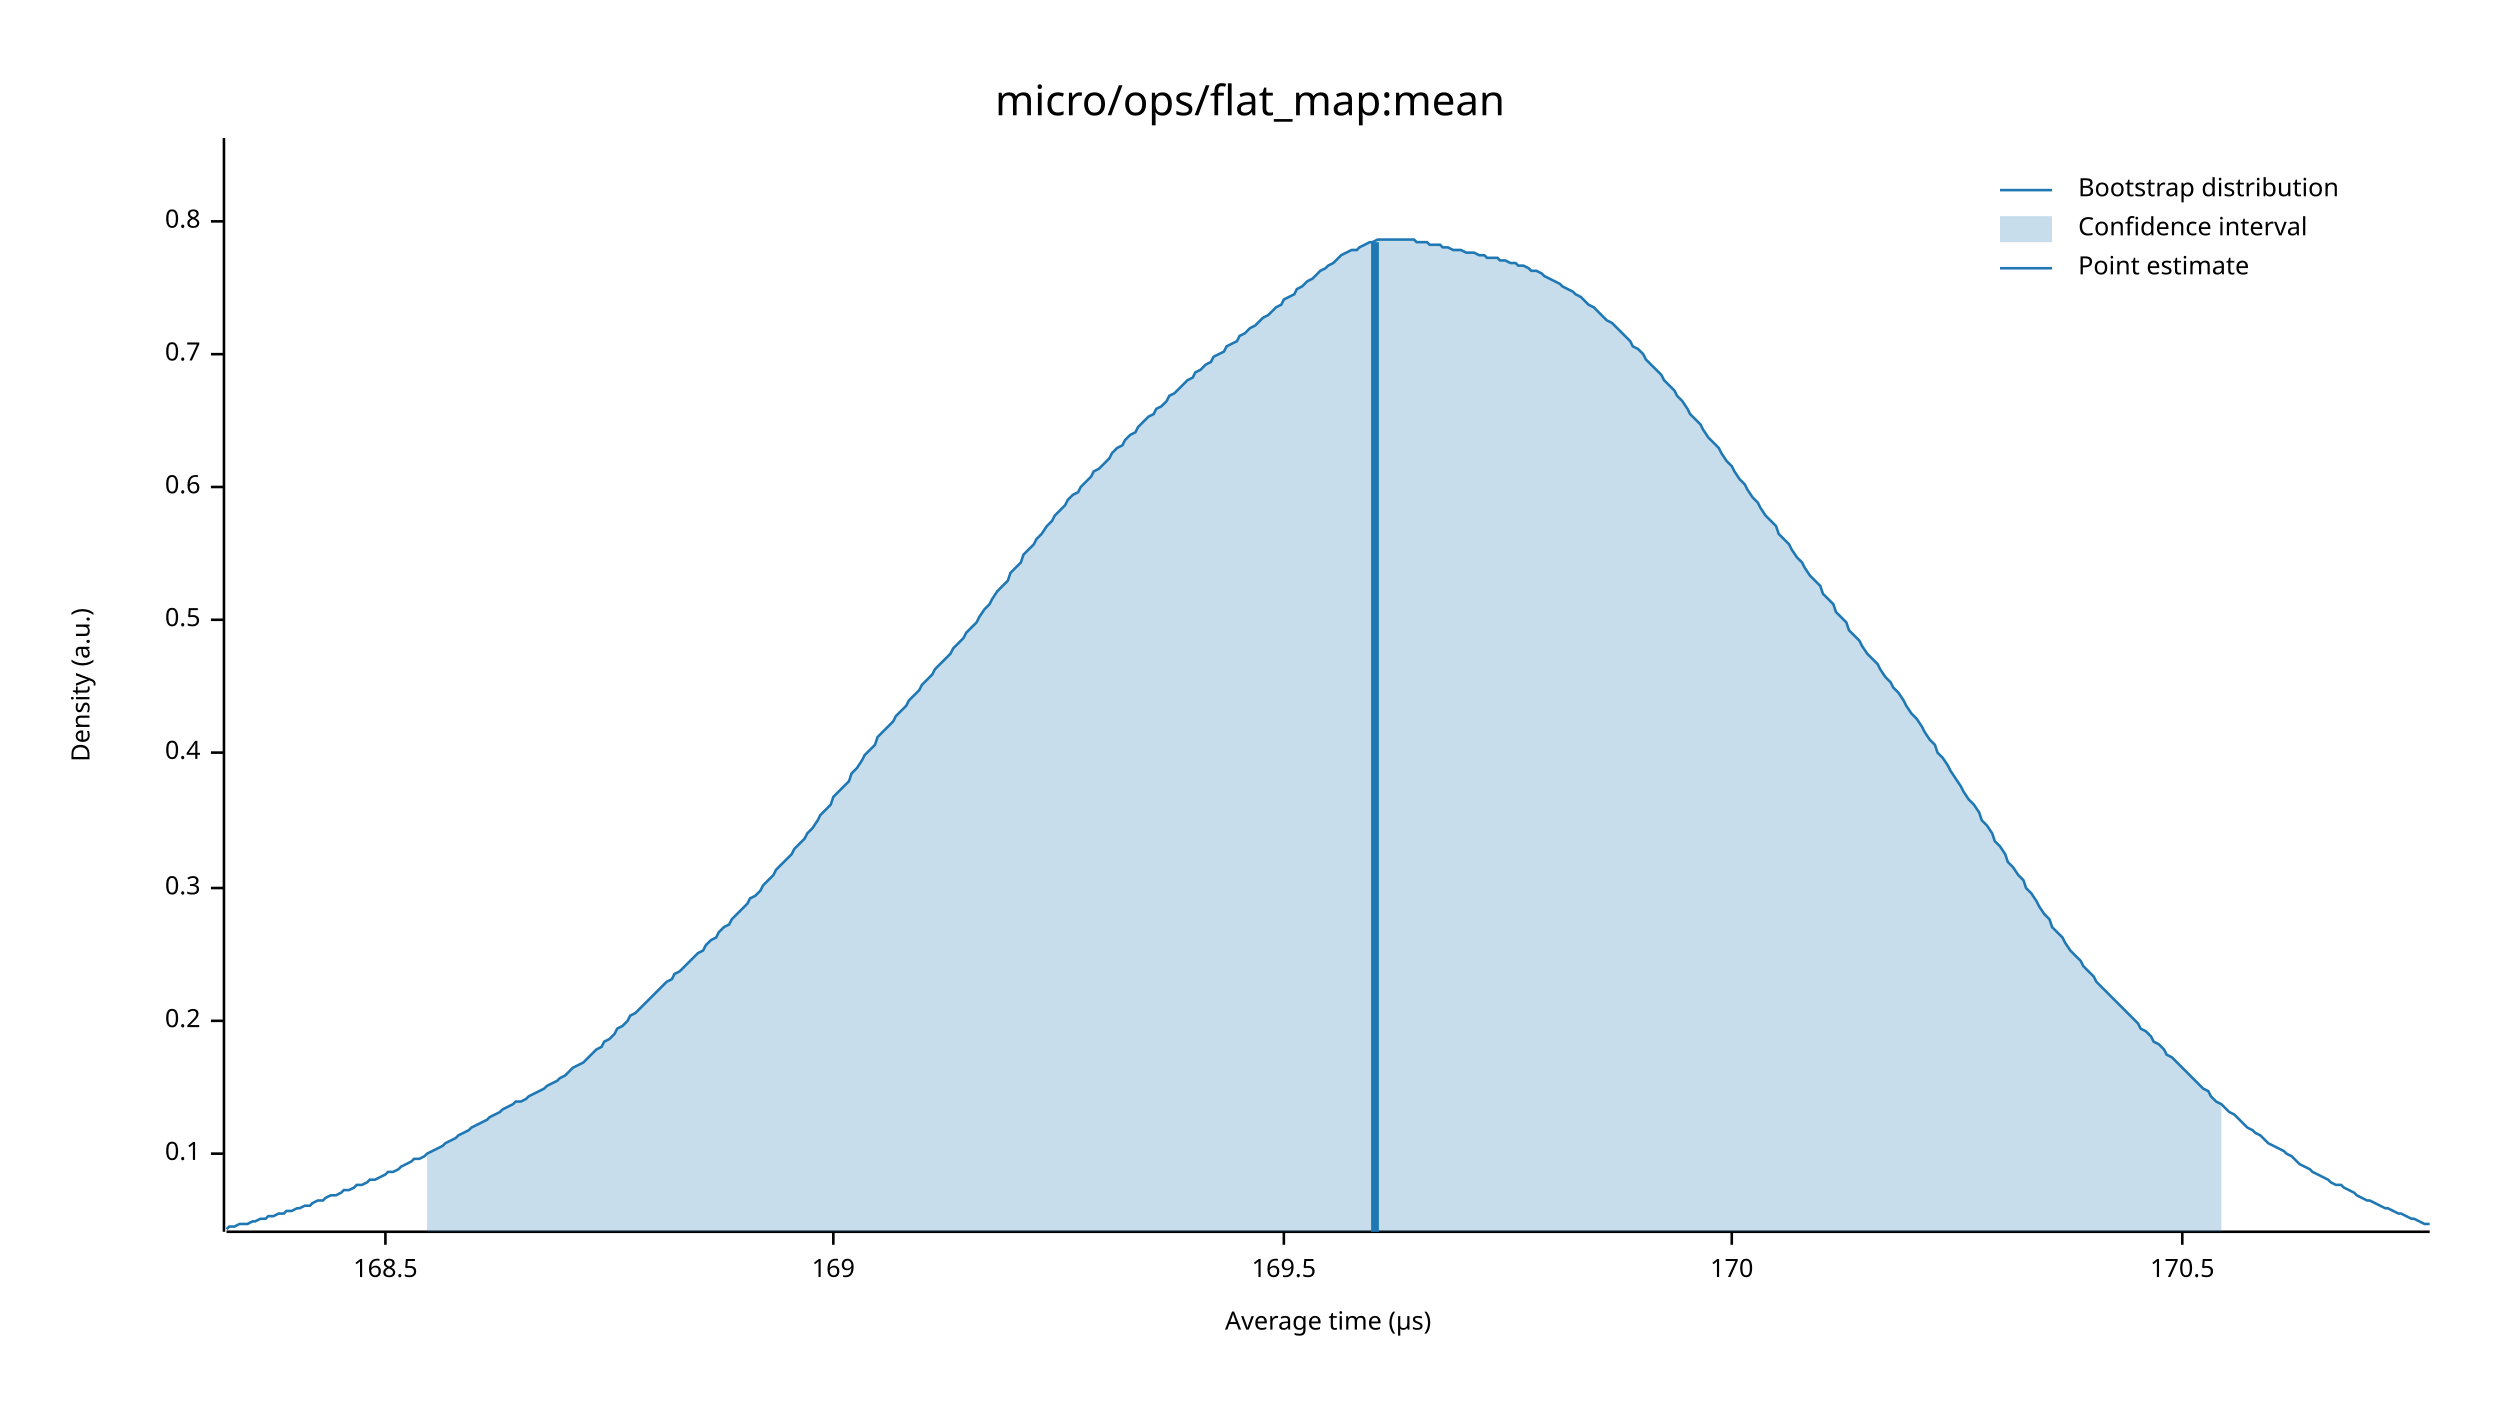
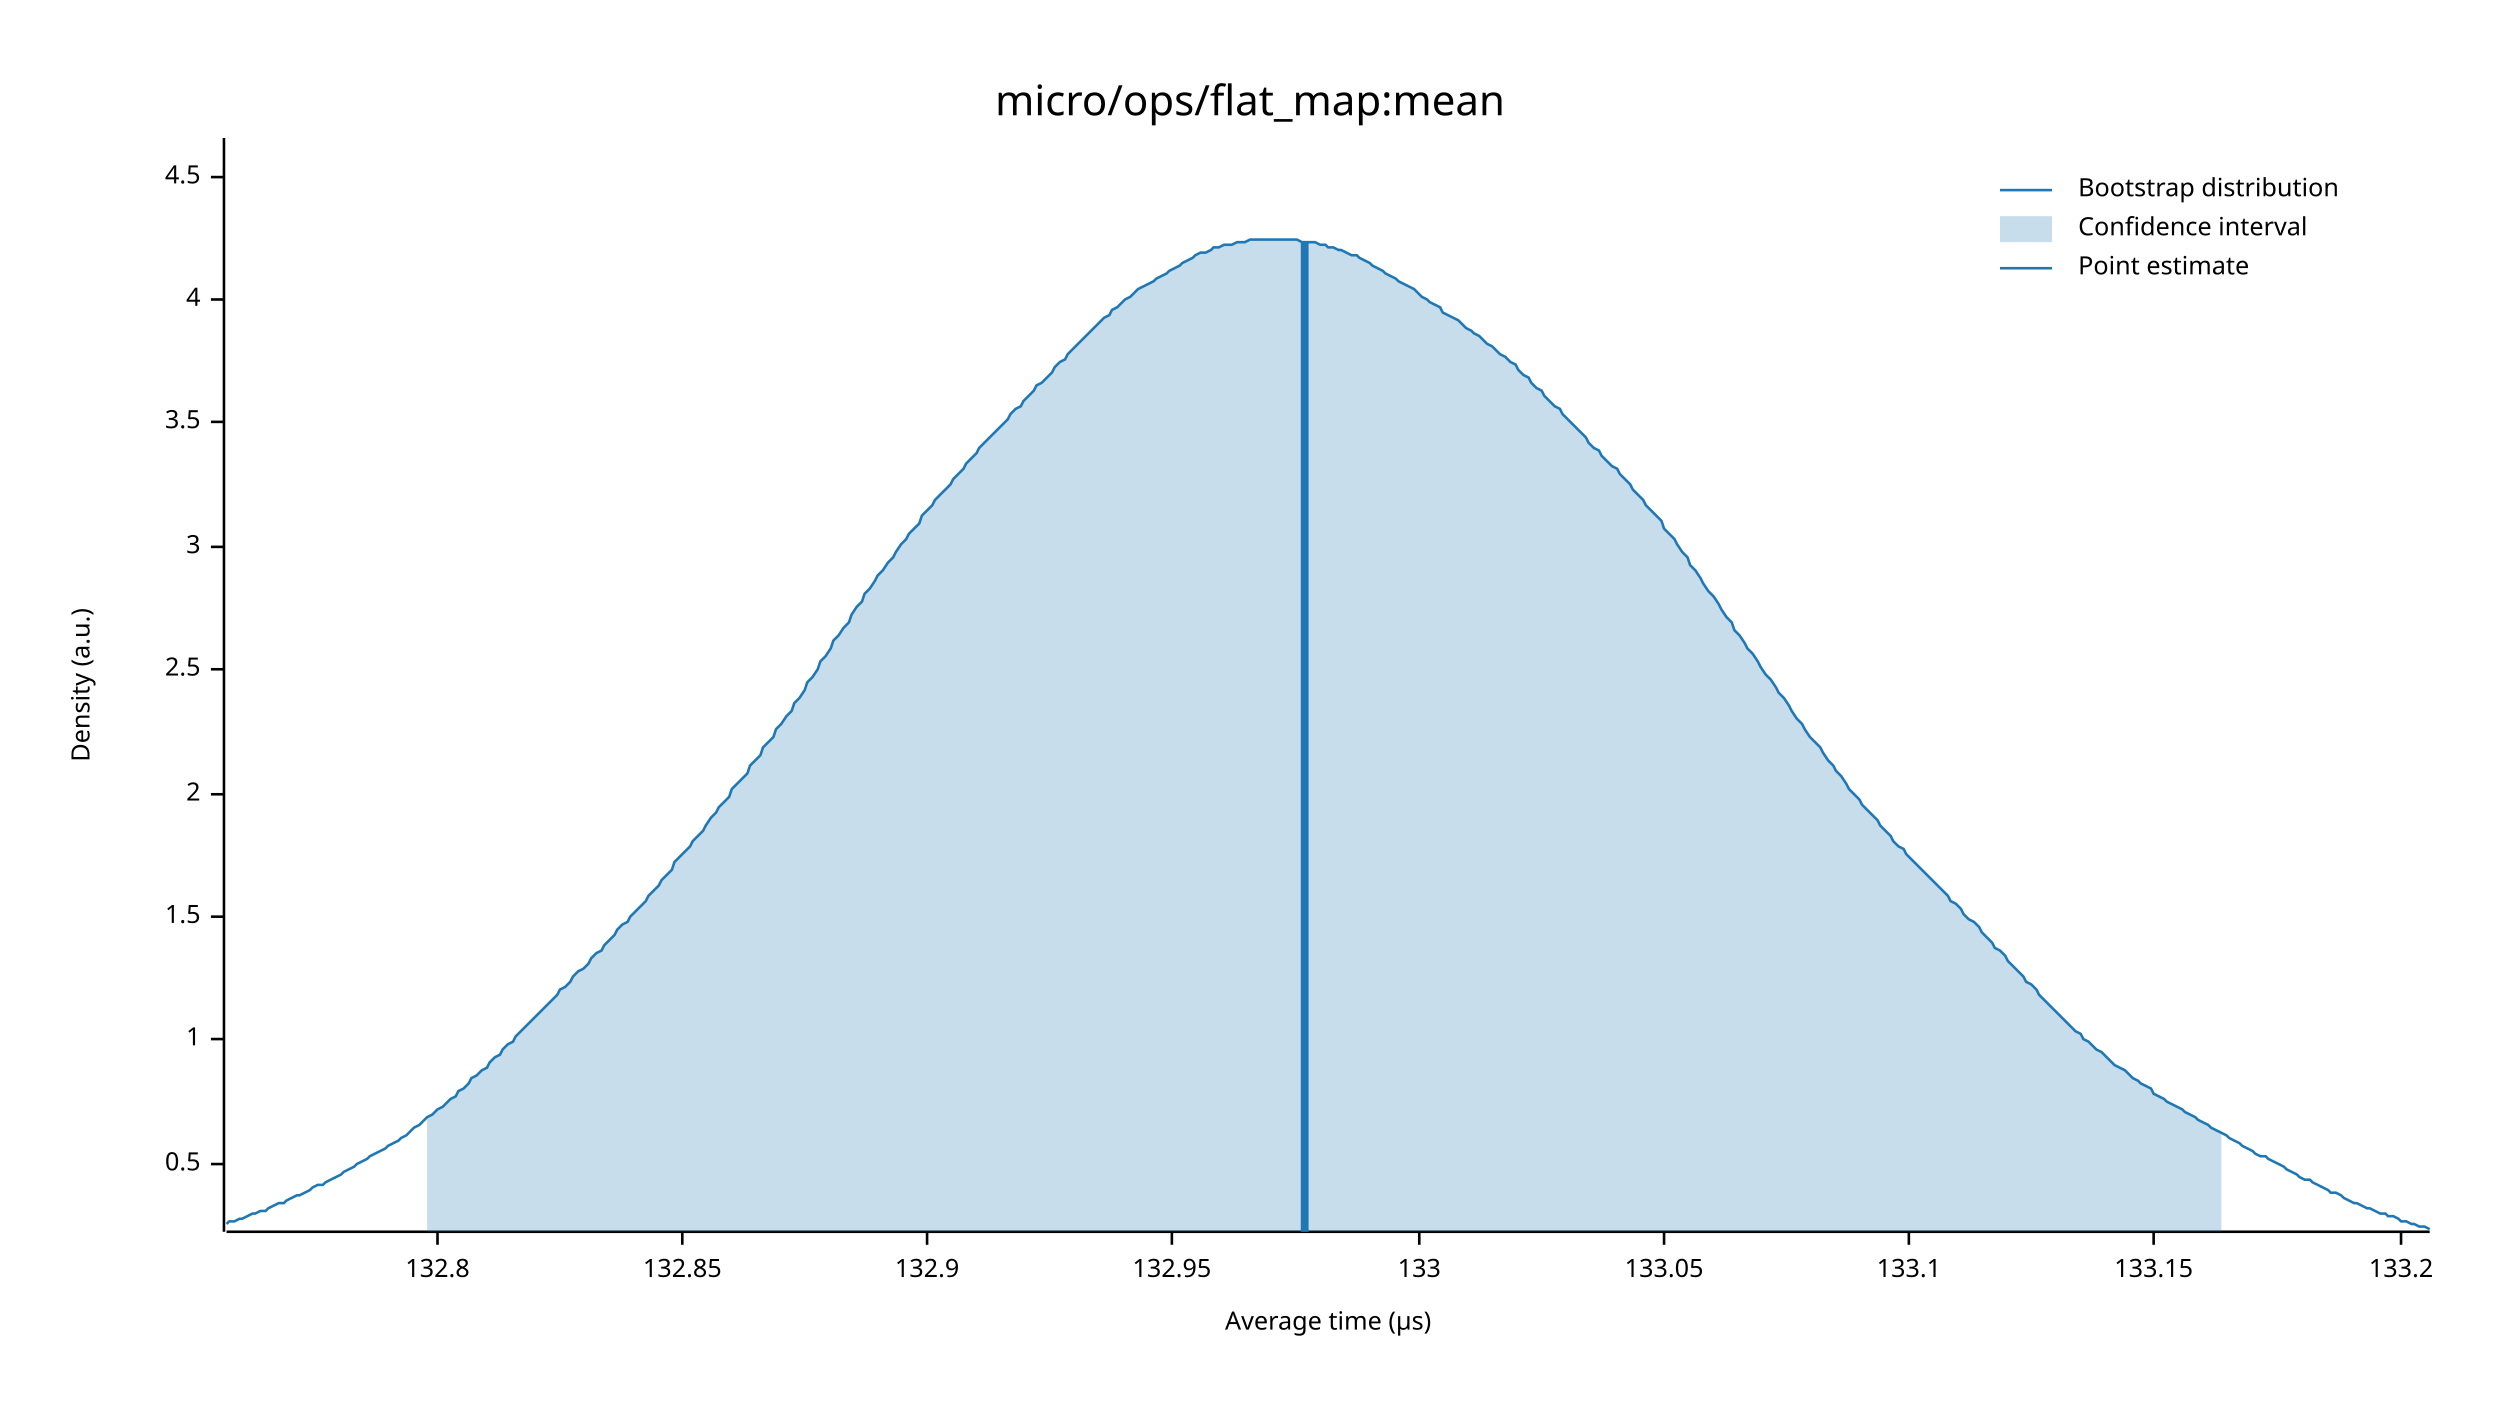
<svg xmlns="http://www.w3.org/2000/svg" width="960" height="540" viewBox="0 0 960 540">
  <text x="480" y="32" dy="0.76em" text-anchor="middle" font-family="sans-serif" font-size="16.129" opacity="1" fill="#000000">
micro/ops/flat_map:mean
</text>
  <text x="27" y="263" dy="0.76em" text-anchor="middle" font-family="sans-serif" font-size="9.677" opacity="1" fill="#000000" transform="rotate(270, 27, 263)">
Density (a.u.)
</text>
  <text x="510" y="513" dy="-0.5ex" text-anchor="middle" font-family="sans-serif" font-size="9.677" opacity="1" fill="#000000">
Average time (µs)
</text>
  <polyline fill="none" opacity="1" stroke="#000000" stroke-width="1" points="86,53 86,473 " />
-   <text x="77" y="443" dy="0.5ex" text-anchor="end" font-family="sans-serif" font-size="9.677" opacity="1" fill="#000000">
- 0.1
- </text>
-   <polyline fill="none" opacity="1" stroke="#000000" stroke-width="1" points="81,443 86,443 " />
-   <text x="77" y="392" dy="0.5ex" text-anchor="end" font-family="sans-serif" font-size="9.677" opacity="1" fill="#000000">
- 0.2
- </text>
-   <polyline fill="none" opacity="1" stroke="#000000" stroke-width="1" points="81,392 86,392 " />
-   <text x="77" y="341" dy="0.5ex" text-anchor="end" font-family="sans-serif" font-size="9.677" opacity="1" fill="#000000">
- 0.3
- </text>
-   <polyline fill="none" opacity="1" stroke="#000000" stroke-width="1" points="81,341 86,341 " />
-   <text x="77" y="289" dy="0.5ex" text-anchor="end" font-family="sans-serif" font-size="9.677" opacity="1" fill="#000000">
- 0.4
- </text>
-   <polyline fill="none" opacity="1" stroke="#000000" stroke-width="1" points="81,289 86,289 " />
-   <text x="77" y="238" dy="0.5ex" text-anchor="end" font-family="sans-serif" font-size="9.677" opacity="1" fill="#000000">
+   <text x="77" y="447" dy="0.5ex" text-anchor="end" font-family="sans-serif" font-size="9.677" opacity="1" fill="#000000">
0.5
</text>
-   <polyline fill="none" opacity="1" stroke="#000000" stroke-width="1" points="81,238 86,238 " />
-   <text x="77" y="187" dy="0.5ex" text-anchor="end" font-family="sans-serif" font-size="9.677" opacity="1" fill="#000000">
- 0.6
+   <polyline fill="none" opacity="1" stroke="#000000" stroke-width="1" points="81,447 86,447 " />
+   <text x="77" y="399" dy="0.5ex" text-anchor="end" font-family="sans-serif" font-size="9.677" opacity="1" fill="#000000">
+ 1
</text>
-   <polyline fill="none" opacity="1" stroke="#000000" stroke-width="1" points="81,187 86,187 " />
-   <text x="77" y="136" dy="0.5ex" text-anchor="end" font-family="sans-serif" font-size="9.677" opacity="1" fill="#000000">
- 0.7
+   <polyline fill="none" opacity="1" stroke="#000000" stroke-width="1" points="81,399 86,399 " />
+   <text x="77" y="352" dy="0.5ex" text-anchor="end" font-family="sans-serif" font-size="9.677" opacity="1" fill="#000000">
+ 1.5
</text>
-   <polyline fill="none" opacity="1" stroke="#000000" stroke-width="1" points="81,136 86,136 " />
-   <text x="77" y="85" dy="0.5ex" text-anchor="end" font-family="sans-serif" font-size="9.677" opacity="1" fill="#000000">
- 0.8
+   <polyline fill="none" opacity="1" stroke="#000000" stroke-width="1" points="81,352 86,352 " />
+   <text x="77" y="305" dy="0.5ex" text-anchor="end" font-family="sans-serif" font-size="9.677" opacity="1" fill="#000000">
+ 2
</text>
-   <polyline fill="none" opacity="1" stroke="#000000" stroke-width="1" points="81,85 86,85 " />
+   <polyline fill="none" opacity="1" stroke="#000000" stroke-width="1" points="81,305 86,305 " />
+   <text x="77" y="257" dy="0.5ex" text-anchor="end" font-family="sans-serif" font-size="9.677" opacity="1" fill="#000000">
+ 2.5
+ </text>
+   <polyline fill="none" opacity="1" stroke="#000000" stroke-width="1" points="81,257 86,257 " />
+   <text x="77" y="210" dy="0.5ex" text-anchor="end" font-family="sans-serif" font-size="9.677" opacity="1" fill="#000000">
+ 3
+ </text>
+   <polyline fill="none" opacity="1" stroke="#000000" stroke-width="1" points="81,210 86,210 " />
+   <text x="77" y="162" dy="0.5ex" text-anchor="end" font-family="sans-serif" font-size="9.677" opacity="1" fill="#000000">
+ 3.5
+ </text>
+   <polyline fill="none" opacity="1" stroke="#000000" stroke-width="1" points="81,162 86,162 " />
+   <text x="77" y="115" dy="0.5ex" text-anchor="end" font-family="sans-serif" font-size="9.677" opacity="1" fill="#000000">
+ 4
+ </text>
+   <polyline fill="none" opacity="1" stroke="#000000" stroke-width="1" points="81,115 86,115 " />
+   <text x="77" y="68" dy="0.5ex" text-anchor="end" font-family="sans-serif" font-size="9.677" opacity="1" fill="#000000">
+ 4.5
+ </text>
+   <polyline fill="none" opacity="1" stroke="#000000" stroke-width="1" points="81,68 86,68 " />
  <polyline fill="none" opacity="1" stroke="#000000" stroke-width="1" points="87,473 933,473 " />
-   <text x="148" y="483" dy="0.76em" text-anchor="middle" font-family="sans-serif" font-size="9.677" opacity="1" fill="#000000">
- 168.5
+   <text x="168" y="483" dy="0.76em" text-anchor="middle" font-family="sans-serif" font-size="9.677" opacity="1" fill="#000000">
+ 132.8
</text>
-   <polyline fill="none" opacity="1" stroke="#000000" stroke-width="1" points="148,473 148,478 " />
-   <text x="320" y="483" dy="0.76em" text-anchor="middle" font-family="sans-serif" font-size="9.677" opacity="1" fill="#000000">
- 169
+   <polyline fill="none" opacity="1" stroke="#000000" stroke-width="1" points="168,473 168,478 " />
+   <text x="262" y="483" dy="0.76em" text-anchor="middle" font-family="sans-serif" font-size="9.677" opacity="1" fill="#000000">
+ 132.85
</text>
-   <polyline fill="none" opacity="1" stroke="#000000" stroke-width="1" points="320,473 320,478 " />
-   <text x="493" y="483" dy="0.76em" text-anchor="middle" font-family="sans-serif" font-size="9.677" opacity="1" fill="#000000">
- 169.5
+   <polyline fill="none" opacity="1" stroke="#000000" stroke-width="1" points="262,473 262,478 " />
+   <text x="356" y="483" dy="0.76em" text-anchor="middle" font-family="sans-serif" font-size="9.677" opacity="1" fill="#000000">
+ 132.9
</text>
-   <polyline fill="none" opacity="1" stroke="#000000" stroke-width="1" points="493,473 493,478 " />
-   <text x="665" y="483" dy="0.76em" text-anchor="middle" font-family="sans-serif" font-size="9.677" opacity="1" fill="#000000">
- 170
+   <polyline fill="none" opacity="1" stroke="#000000" stroke-width="1" points="356,473 356,478 " />
+   <text x="450" y="483" dy="0.76em" text-anchor="middle" font-family="sans-serif" font-size="9.677" opacity="1" fill="#000000">
+ 132.95
</text>
-   <polyline fill="none" opacity="1" stroke="#000000" stroke-width="1" points="665,473 665,478 " />
-   <text x="838" y="483" dy="0.76em" text-anchor="middle" font-family="sans-serif" font-size="9.677" opacity="1" fill="#000000">
- 170.5
+   <polyline fill="none" opacity="1" stroke="#000000" stroke-width="1" points="450,473 450,478 " />
+   <text x="545" y="483" dy="0.76em" text-anchor="middle" font-family="sans-serif" font-size="9.677" opacity="1" fill="#000000">
+ 133
</text>
-   <polyline fill="none" opacity="1" stroke="#000000" stroke-width="1" points="838,473 838,478 " />
-   <polyline fill="none" opacity="1" stroke="#1F78B4" stroke-width="1" points="87,472 88,471 90,471 92,470 93,470 95,470 97,469 98,469 100,468 102,468 103,467 105,467 107,466 109,466 110,465 112,465 114,464 115,464 117,463 119,463 120,462 122,461 124,461 125,460 127,459 129,459 131,458 132,457 134,457 136,456 137,455 139,455 141,454 142,453 144,453 146,452 148,451 149,450 151,450 153,449 154,448 156,447 158,446 159,445 161,445 163,444 164,443 166,442 168,441 170,440 171,439 173,438 175,437 176,436 178,435 180,434 181,433 183,432 185,431 187,430 188,429 190,428 192,427 193,426 195,425 197,424 198,423 200,423 202,422 203,421 205,420 207,419 209,418 210,417 212,416 214,415 215,414 217,413 219,411 220,410 222,409 224,408 226,406 227,405 229,403 231,402 232,400 234,399 236,397 237,395 239,394 241,392 242,390 244,389 246,387 248,385 249,384 251,382 253,380 254,379 256,377 258,376 259,374 261,373 263,371 265,369 266,368 268,366 270,365 271,363 273,361 275,360 276,358 278,356 280,355 281,353 283,351 285,349 287,347 288,345 290,344 292,342 293,340 295,338 297,336 298,334 300,332 302,330 304,328 305,326 307,324 309,322 310,320 312,318 314,315 315,313 317,311 319,309 320,306 322,304 324,302 326,300 327,297 329,295 331,292 332,290 334,288 336,286 337,283 339,281 341,279 343,277 344,275 346,273 348,271 349,269 351,267 353,265 354,263 356,261 358,259 359,257 361,255 363,253 365,251 366,249 368,247 370,245 371,243 373,241 375,239 376,237 378,234 380,232 381,230 383,227 385,225 387,223 388,220 390,218 392,216 393,213 395,211 397,209 398,207 400,205 402,202 404,200 405,198 407,196 409,194 410,192 412,190 414,189 415,187 417,185 419,183 420,181 422,180 424,178 426,176 427,174 429,172 431,171 432,169 434,167 436,166 437,164 439,162 441,160 443,159 444,157 446,156 448,154 449,152 451,151 453,149 454,148 456,146 458,145 459,143 461,142 463,140 465,139 466,137 468,136 470,135 471,133 473,132 475,131 476,129 478,128 480,126 482,125 483,124 485,122 487,121 488,120 490,118 492,117 493,115 495,114 497,113 498,111 500,110 502,108 504,107 505,106 507,104 509,103 510,102 512,101 514,99 515,98 517,97 519,96 521,96 522,95 524,94 526,93 527,93 529,92 531,92 532,92 534,92 536,92 537,92 539,92 541,92 543,92 544,93 546,93 548,93 549,94 551,94 553,94 554,95 556,95 558,96 560,96 561,96 563,97 565,97 566,97 568,98 570,98 571,99 573,99 575,99 576,100 578,100 580,101 582,101 583,102 585,102 587,103 588,104 590,104 592,105 593,106 595,107 597,108 599,109 600,110 602,111 604,112 605,113 607,114 609,116 610,117 612,118 614,120 615,121 617,123 619,124 621,126 622,127 624,129 626,131 627,133 629,134 631,136 632,138 634,140 636,142 638,144 639,146 641,148 643,150 644,152 646,154 648,157 649,159 651,161 653,163 654,165 656,168 658,170 660,172 661,174 663,177 665,179 666,181 668,184 670,186 671,188 673,191 675,193 676,195 678,198 680,200 682,202 683,205 685,207 687,209 688,211 690,214 692,216 693,218 695,221 697,223 699,225 700,228 702,230 704,232 705,235 707,237 709,239 710,242 712,244 714,246 715,248 717,251 719,253 721,255 722,257 724,260 726,262 727,264 729,266 731,269 732,271 734,274 736,276 738,279 739,281 741,284 743,286 744,289 746,291 748,294 749,296 751,299 753,302 754,304 756,307 758,309 760,312 761,315 763,317 765,320 766,323 768,325 770,328 771,331 773,333 775,336 777,338 778,341 780,343 782,346 783,348 785,351 787,353 788,356 790,358 792,360 793,362 795,365 797,367 799,369 800,371 802,373 804,375 805,377 807,379 809,381 810,382 812,384 814,386 816,388 817,389 819,391 821,393 822,395 824,396 826,398 827,400 829,401 831,403 832,405 834,406 836,408 838,410 839,411 841,413 843,415 844,416 846,418 848,419 849,421 851,423 853,424 855,426 856,427 858,428 860,430 861,431 863,433 865,434 866,435 868,436 870,438 871,439 873,440 875,441 877,442 878,443 880,444 882,446 883,447 885,448 887,449 888,450 890,451 892,452 894,453 895,454 897,455 899,455 900,456 902,457 904,458 905,459 907,460 909,461 910,461 912,462 914,463 916,464 917,464 919,465 921,466 922,466 924,467 926,468 927,468 929,469 931,470 933,470 " />
-   <polygon opacity="0.25" fill="#1F78B4" points="164,443 166,442 168,441 170,440 171,439 173,438 175,437 176,436 178,435 180,434 181,433 183,432 185,431 187,430 188,429 190,428 192,427 193,426 195,425 197,424 198,423 200,423 202,422 203,421 205,420 207,419 209,418 210,417 212,416 214,415 215,414 217,413 219,411 220,410 222,409 224,408 226,406 227,405 229,403 231,402 232,400 234,399 236,397 237,395 239,394 241,392 242,390 244,389 246,387 248,385 249,384 251,382 253,380 254,379 256,377 258,376 259,374 261,373 263,371 265,369 266,368 268,366 270,365 271,363 273,361 275,360 276,358 278,356 280,355 281,353 283,351 285,349 287,347 288,345 290,344 292,342 293,340 295,338 297,336 298,334 300,332 302,330 304,328 305,326 307,324 309,322 310,320 312,318 314,315 315,313 317,311 319,309 320,306 322,304 324,302 326,300 327,297 329,295 331,292 332,290 334,288 336,286 337,283 339,281 341,279 343,277 344,275 346,273 348,271 349,269 351,267 353,265 354,263 356,261 358,259 359,257 361,255 363,253 365,251 366,249 368,247 370,245 371,243 373,241 375,239 376,237 378,234 380,232 381,230 383,227 385,225 387,223 388,220 390,218 392,216 393,213 395,211 397,209 398,207 400,205 402,202 404,200 405,198 407,196 409,194 410,192 412,190 414,189 415,187 417,185 419,183 420,181 422,180 424,178 426,176 427,174 429,172 431,171 432,169 434,167 436,166 437,164 439,162 441,160 443,159 444,157 446,156 448,154 449,152 451,151 453,149 454,148 456,146 458,145 459,143 461,142 463,140 465,139 466,137 468,136 470,135 471,133 473,132 475,131 476,129 478,128 480,126 482,125 483,124 485,122 487,121 488,120 490,118 492,117 493,115 495,114 497,113 498,111 500,110 502,108 504,107 505,106 507,104 509,103 510,102 512,101 514,99 515,98 517,97 519,96 521,96 522,95 524,94 526,93 527,93 529,92 531,92 532,92 534,92 536,92 537,92 539,92 541,92 543,92 544,93 546,93 548,93 549,94 551,94 553,94 554,95 556,95 558,96 560,96 561,96 563,97 565,97 566,97 568,98 570,98 571,99 573,99 575,99 576,100 578,100 580,101 582,101 583,102 585,102 587,103 588,104 590,104 592,105 593,106 595,107 597,108 599,109 600,110 602,111 604,112 605,113 607,114 609,116 610,117 612,118 614,120 615,121 617,123 619,124 621,126 622,127 624,129 626,131 627,133 629,134 631,136 632,138 634,140 636,142 638,144 639,146 641,148 643,150 644,152 646,154 648,157 649,159 651,161 653,163 654,165 656,168 658,170 660,172 661,174 663,177 665,179 666,181 668,184 670,186 671,188 673,191 675,193 676,195 678,198 680,200 682,202 683,205 685,207 687,209 688,211 690,214 692,216 693,218 695,221 697,223 699,225 700,228 702,230 704,232 705,235 707,237 709,239 710,242 712,244 714,246 715,248 717,251 719,253 721,255 722,257 724,260 726,262 727,264 729,266 731,269 732,271 734,274 736,276 738,279 739,281 741,284 743,286 744,289 746,291 748,294 749,296 751,299 753,302 754,304 756,307 758,309 760,312 761,315 763,317 765,320 766,323 768,325 770,328 771,331 773,333 775,336 777,338 778,341 780,343 782,346 783,348 785,351 787,353 788,356 790,358 792,360 793,362 795,365 797,367 799,369 800,371 802,373 804,375 805,377 807,379 809,381 810,382 812,384 814,386 816,388 817,389 819,391 821,393 822,395 824,396 826,398 827,400 829,401 831,403 832,405 834,406 836,408 838,410 839,411 841,413 843,415 844,416 846,418 848,419 849,421 851,423 853,424 853,473 164,473 " />
-   <polyline fill="none" opacity="1" stroke="#1F78B4" stroke-width="3" points="528,473 528,93 " />
+   <polyline fill="none" opacity="1" stroke="#000000" stroke-width="1" points="545,473 545,478 " />
+   <text x="639" y="483" dy="0.76em" text-anchor="middle" font-family="sans-serif" font-size="9.677" opacity="1" fill="#000000">
+ 133.05
+ </text>
+   <polyline fill="none" opacity="1" stroke="#000000" stroke-width="1" points="639,473 639,478 " />
+   <text x="733" y="483" dy="0.76em" text-anchor="middle" font-family="sans-serif" font-size="9.677" opacity="1" fill="#000000">
+ 133.1
+ </text>
+   <polyline fill="none" opacity="1" stroke="#000000" stroke-width="1" points="733,473 733,478 " />
+   <text x="827" y="483" dy="0.76em" text-anchor="middle" font-family="sans-serif" font-size="9.677" opacity="1" fill="#000000">
+ 133.15
+ </text>
+   <polyline fill="none" opacity="1" stroke="#000000" stroke-width="1" points="827,473 827,478 " />
+   <text x="922" y="483" dy="0.76em" text-anchor="middle" font-family="sans-serif" font-size="9.677" opacity="1" fill="#000000">
+ 133.2
+ </text>
+   <polyline fill="none" opacity="1" stroke="#000000" stroke-width="1" points="922,473 922,478 " />
+   <polyline fill="none" opacity="1" stroke="#1F78B4" stroke-width="1" points="87,470 88,469 90,469 92,468 93,468 95,467 97,466 98,466 100,465 102,465 103,464 105,463 107,462 109,462 110,461 112,460 114,459 115,459 117,458 119,457 120,456 122,455 124,455 125,454 127,453 129,452 131,451 132,450 134,449 136,448 137,447 139,446 141,445 142,444 144,443 146,442 148,441 149,440 151,439 153,438 154,437 156,436 158,434 159,433 161,432 163,430 164,429 166,428 168,426 170,425 171,424 173,422 175,421 176,419 178,418 180,416 181,414 183,413 185,411 187,410 188,408 190,406 192,405 193,403 195,401 197,400 198,398 200,396 202,394 203,393 205,391 207,389 209,387 210,386 212,384 214,382 215,380 217,379 219,377 220,375 222,373 224,372 226,370 227,368 229,366 231,365 232,363 234,361 236,359 237,357 239,355 241,354 242,352 244,350 246,348 248,346 249,344 251,342 253,340 254,338 256,336 258,334 259,331 261,329 263,327 265,325 266,323 268,321 270,319 271,317 273,314 275,312 276,310 278,308 280,306 281,303 283,301 285,299 287,297 288,294 290,292 292,290 293,287 295,285 297,283 298,280 300,278 302,275 304,273 305,270 307,268 309,265 310,262 312,260 314,257 315,254 317,252 319,249 320,246 322,244 324,241 326,239 327,236 329,233 331,231 332,228 334,226 336,223 337,221 339,219 341,216 343,214 344,212 346,209 348,207 349,205 351,203 353,201 354,198 356,196 358,194 359,192 361,190 363,188 365,186 366,184 368,182 370,180 371,178 373,176 375,174 376,172 378,170 380,168 381,167 383,165 385,163 387,161 388,159 390,157 392,156 393,154 395,152 397,150 398,148 400,147 402,145 404,143 405,141 407,139 409,138 410,136 412,134 414,132 415,131 417,129 419,127 420,126 422,124 424,122 426,121 427,119 429,118 431,116 432,115 434,114 436,112 437,111 439,110 441,109 443,108 444,107 446,106 448,105 449,104 451,103 453,102 454,101 456,100 458,99 459,98 461,97 463,97 465,96 466,95 468,95 470,94 471,94 473,94 475,93 476,93 478,93 480,92 482,92 483,92 485,92 487,92 488,92 490,92 492,92 493,92 495,92 497,92 498,92 500,93 502,93 504,93 505,93 507,94 509,94 510,95 512,95 514,96 515,96 517,97 519,98 521,98 522,99 524,100 526,101 527,102 529,103 531,104 532,105 534,106 536,107 537,108 539,109 541,110 543,111 544,112 546,114 548,115 549,116 551,117 553,118 554,120 556,121 558,122 560,123 561,124 563,126 565,127 566,128 568,129 570,131 571,132 573,133 575,135 576,136 578,137 580,139 582,140 583,142 585,144 587,145 588,147 590,149 592,150 593,152 595,154 597,156 599,157 600,159 602,161 604,163 605,164 607,166 609,168 610,170 612,172 614,173 615,175 617,177 619,179 621,180 622,182 624,184 626,186 627,188 629,190 631,192 632,194 634,196 636,198 638,200 639,203 641,205 643,207 644,209 646,212 648,214 649,217 651,219 653,222 654,224 656,227 658,229 660,232 661,234 663,237 665,239 666,242 668,244 670,247 671,249 673,251 675,254 676,256 678,259 680,261 682,264 683,266 685,268 687,271 688,273 690,276 692,278 693,280 695,283 697,285 699,287 700,289 702,292 704,294 705,296 707,298 709,301 710,303 712,305 714,307 715,309 717,311 719,313 721,315 722,317 724,319 726,321 727,323 729,325 731,326 732,328 734,330 736,332 738,334 739,335 741,337 743,339 744,340 746,342 748,344 749,346 751,347 753,349 754,351 756,353 758,354 760,356 761,358 763,360 765,362 766,364 768,365 770,367 771,369 773,371 775,373 777,375 778,377 780,378 782,380 783,382 785,384 787,386 788,387 790,389 792,391 793,392 795,394 797,396 799,397 800,399 802,400 804,402 805,403 807,404 809,406 810,407 812,409 814,410 816,411 817,412 819,414 821,415 822,416 824,417 826,418 827,420 829,421 831,422 832,423 834,424 836,425 838,426 839,427 841,428 843,429 844,430 846,431 848,432 849,433 851,434 853,435 855,436 856,437 858,438 860,439 861,440 863,441 865,442 866,443 868,444 870,444 871,445 873,446 875,447 877,448 878,449 880,450 882,451 883,452 885,453 887,453 888,454 890,455 892,456 894,457 895,458 897,458 899,459 900,460 902,461 904,462 905,462 907,463 909,464 910,464 912,465 914,466 916,466 917,467 919,467 921,468 922,469 924,469 926,470 927,470 929,471 931,471 933,472 " />
+   <polygon opacity="0.25" fill="#1F78B4" points="164,429 166,428 168,426 170,425 171,424 173,422 175,421 176,419 178,418 180,416 181,414 183,413 185,411 187,410 188,408 190,406 192,405 193,403 195,401 197,400 198,398 200,396 202,394 203,393 205,391 207,389 209,387 210,386 212,384 214,382 215,380 217,379 219,377 220,375 222,373 224,372 226,370 227,368 229,366 231,365 232,363 234,361 236,359 237,357 239,355 241,354 242,352 244,350 246,348 248,346 249,344 251,342 253,340 254,338 256,336 258,334 259,331 261,329 263,327 265,325 266,323 268,321 270,319 271,317 273,314 275,312 276,310 278,308 280,306 281,303 283,301 285,299 287,297 288,294 290,292 292,290 293,287 295,285 297,283 298,280 300,278 302,275 304,273 305,270 307,268 309,265 310,262 312,260 314,257 315,254 317,252 319,249 320,246 322,244 324,241 326,239 327,236 329,233 331,231 332,228 334,226 336,223 337,221 339,219 341,216 343,214 344,212 346,209 348,207 349,205 351,203 353,201 354,198 356,196 358,194 359,192 361,190 363,188 365,186 366,184 368,182 370,180 371,178 373,176 375,174 376,172 378,170 380,168 381,167 383,165 385,163 387,161 388,159 390,157 392,156 393,154 395,152 397,150 398,148 400,147 402,145 404,143 405,141 407,139 409,138 410,136 412,134 414,132 415,131 417,129 419,127 420,126 422,124 424,122 426,121 427,119 429,118 431,116 432,115 434,114 436,112 437,111 439,110 441,109 443,108 444,107 446,106 448,105 449,104 451,103 453,102 454,101 456,100 458,99 459,98 461,97 463,97 465,96 466,95 468,95 470,94 471,94 473,94 475,93 476,93 478,93 480,92 482,92 483,92 485,92 487,92 488,92 490,92 492,92 493,92 495,92 497,92 498,92 500,93 502,93 504,93 505,93 507,94 509,94 510,95 512,95 514,96 515,96 517,97 519,98 521,98 522,99 524,100 526,101 527,102 529,103 531,104 532,105 534,106 536,107 537,108 539,109 541,110 543,111 544,112 546,114 548,115 549,116 551,117 553,118 554,120 556,121 558,122 560,123 561,124 563,126 565,127 566,128 568,129 570,131 571,132 573,133 575,135 576,136 578,137 580,139 582,140 583,142 585,144 587,145 588,147 590,149 592,150 593,152 595,154 597,156 599,157 600,159 602,161 604,163 605,164 607,166 609,168 610,170 612,172 614,173 615,175 617,177 619,179 621,180 622,182 624,184 626,186 627,188 629,190 631,192 632,194 634,196 636,198 638,200 639,203 641,205 643,207 644,209 646,212 648,214 649,217 651,219 653,222 654,224 656,227 658,229 660,232 661,234 663,237 665,239 666,242 668,244 670,247 671,249 673,251 675,254 676,256 678,259 680,261 682,264 683,266 685,268 687,271 688,273 690,276 692,278 693,280 695,283 697,285 699,287 700,289 702,292 704,294 705,296 707,298 709,301 710,303 712,305 714,307 715,309 717,311 719,313 721,315 722,317 724,319 726,321 727,323 729,325 731,326 732,328 734,330 736,332 738,334 739,335 741,337 743,339 744,340 746,342 748,344 749,346 751,347 753,349 754,351 756,353 758,354 760,356 761,358 763,360 765,362 766,364 768,365 770,367 771,369 773,371 775,373 777,375 778,377 780,378 782,380 783,382 785,384 787,386 788,387 790,389 792,391 793,392 795,394 797,396 799,397 800,399 802,400 804,402 805,403 807,404 809,406 810,407 812,409 814,410 816,411 817,412 819,414 821,415 822,416 824,417 826,418 827,420 829,421 831,422 832,423 834,424 836,425 838,426 839,427 841,428 843,429 844,430 846,431 848,432 849,433 851,434 853,435 853,473 164,473 " />
+   <polyline fill="none" opacity="1" stroke="#1F78B4" stroke-width="3" points="501,473 501,93 " />
  <text x="798" y="68" dy="0.76em" text-anchor="start" font-family="sans-serif" font-size="9.677" opacity="1" fill="#000000">
Bootstrap distribution
</text>
  <text x="798" y="83" dy="0.76em" text-anchor="start" font-family="sans-serif" font-size="9.677" opacity="1" fill="#000000">
Confidence interval
</text>
  <text x="798" y="98" dy="0.76em" text-anchor="start" font-family="sans-serif" font-size="9.677" opacity="1" fill="#000000">
Point estimate
</text>
  <polyline fill="none" opacity="1" stroke="#1F78B4" stroke-width="1" points="768,73 788,73 " />
  <rect x="768" y="83" width="20" height="10" opacity="0.25" fill="#1F78B4" stroke="none" />
  <polyline fill="none" opacity="1" stroke="#1F78B4" stroke-width="1" points="768,103 788,103 " />
</svg>
